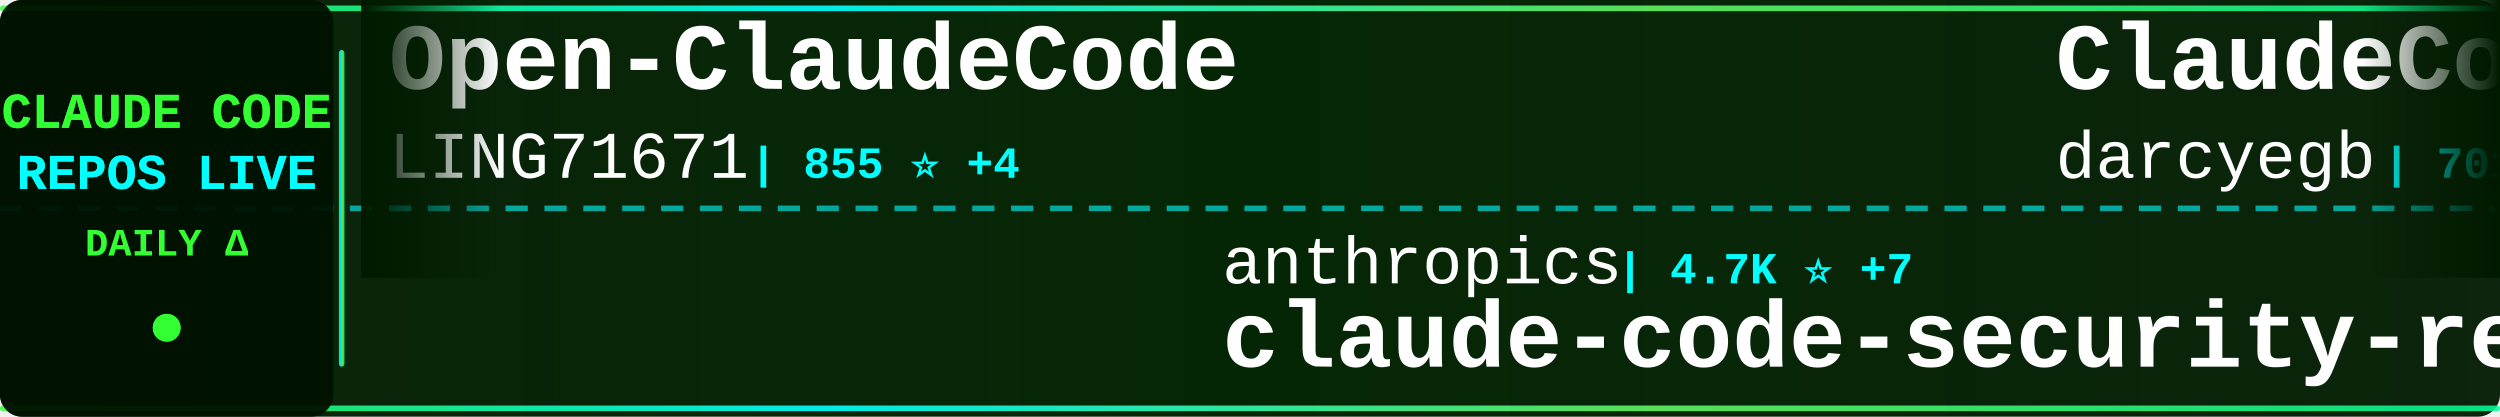
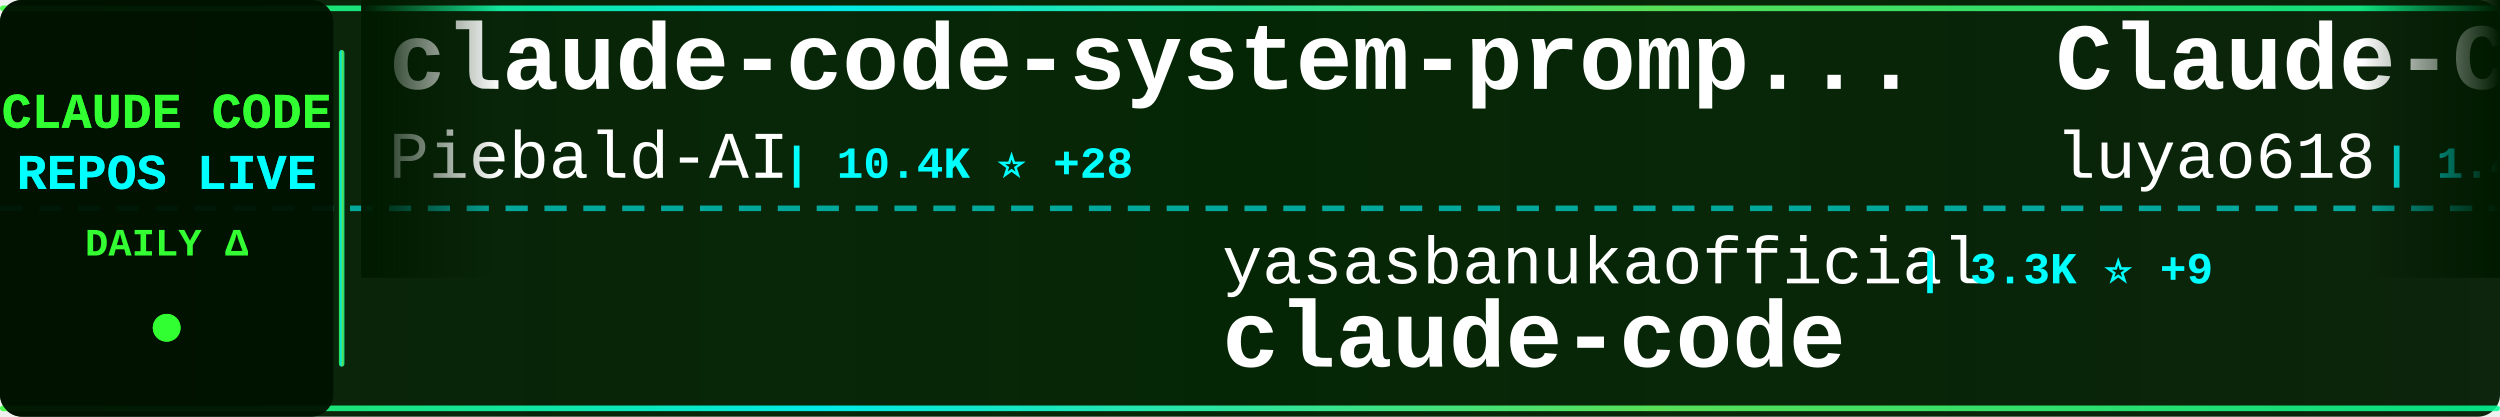
<svg xmlns="http://www.w3.org/2000/svg" width="900" height="150">
  <defs>
    <linearGradient id="tickerBg" x1="0%" y1="0%" x2="100%" y2="0%">
      <stop offset="0%" style="stop-color:#001a00;stop-opacity:0.95" />
      <stop offset="50%" style="stop-color:#002200;stop-opacity:0.98" />
      <stop offset="100%" style="stop-color:#001a00;stop-opacity:0.95" />
    </linearGradient>
    <linearGradient id="borderGrad" x1="0%" y1="0%" x2="100%" y2="0%">
      <stop offset="0%" style="stop-color:#33ff33;stop-opacity:0.85">
        <animate attributeName="stop-opacity" values="0.85;1;0.85" dur="2s" repeatCount="indefinite" />
      </stop>
      <stop offset="33%" style="stop-color:#00ffff;stop-opacity:0.9">
        <animate attributeName="stop-opacity" values="0.9;1;0.9" dur="2.2s" repeatCount="indefinite" />
      </stop>
      <stop offset="66%" style="stop-color:#66ff66;stop-opacity:0.85">
        <animate attributeName="stop-opacity" values="0.85;1;0.85" dur="1.8s" repeatCount="indefinite" />
      </stop>
      <stop offset="100%" style="stop-color:#00ff99;stop-opacity:0.85">
        <animate attributeName="stop-opacity" values="0.85;1;0.85" dur="2s" repeatCount="indefinite" />
      </stop>
    </linearGradient>
    <filter id="textGlow">
      <feGaussianBlur stdDeviation="0.1" result="coloredBlur" />
      <feMerge>
        <feMergeNode in="coloredBlur" />
        <feMergeNode in="SourceGraphic" />
      </feMerge>
    </filter>
    <filter id="metricGlow">
      <feGaussianBlur stdDeviation="0.2" result="coloredBlur" />
      <feMerge>
        <feMergeNode in="coloredBlur" />
        <feMergeNode in="SourceGraphic" />
      </feMerge>
    </filter>
    <linearGradient id="leftFade" x1="0%" y1="0%" x2="100%" y2="0%">
      <stop offset="0%" style="stop-color:#001a00;stop-opacity:1" />
      <stop offset="100%" style="stop-color:#001a00;stop-opacity:0" />
    </linearGradient>
    <linearGradient id="rightFade" x1="0%" y1="0%" x2="100%" y2="0%">
      <stop offset="0%" style="stop-color:#001a00;stop-opacity:0" />
      <stop offset="100%" style="stop-color:#001a00;stop-opacity:1" />
    </linearGradient>
  </defs>
  <rect width="900" height="150" fill="url(#tickerBg)" rx="8" />
  <rect x="0" y="2" width="900" height="2" fill="url(#borderGrad)" rx="1" />
  <rect x="0" y="146" width="900" height="2" fill="url(#borderGrad)" rx="1" />
  <line x1="0" y1="75" x2="900" y2="75" stroke="#00ffff" stroke-width="2" stroke-dasharray="8 6" opacity="0.6" />
  <rect x="0" y="0" width="120" height="150" fill="#001100" opacity="0.95" rx="8" />
  <text x="60" y="46" font-family="'Courier New', monospace" font-size="18" font-weight="bold" fill="#33ff33" text-anchor="middle" filter="url(#textGlow)">
    CLAUDE CODE
  </text>
  <text x="60" y="68" font-family="'Courier New', monospace" font-size="18" font-weight="bold" fill="#00ffff" text-anchor="middle" filter="url(#textGlow)">
    REPOS LIVE
  </text>
  <text x="60" y="92" font-family="'Courier New', monospace" font-size="14" font-weight="bold" fill="#33ff33" text-anchor="middle">
    DAILY Δ
  </text>
  <circle cx="60" cy="118" r="5" fill="#33ff33" filter="url(#metricGlow)">
    <animate attributeName="r" values="4;6;4" dur="1.5s" repeatCount="indefinite" />
    <animate attributeName="opacity" values="0.6;1;0.6" dur="1.5s" repeatCount="indefinite" />
  </circle>
  <rect x="122" y="18" width="2" height="114" fill="url(#borderGrad)" rx="1" />
  <clipPath id="tickerClip">
    <rect x="130" y="0" width="770" height="150" />
  </clipPath>
  <g clip-path="url(#tickerClip)">
    <g id="tickerItems">
      <animateTransform attributeName="transform" attributeType="XML" type="translate" from="0 0" to="-3000 0" dur="54s" repeatCount="indefinite" />
      <g transform="translate(0, 0)">
-         <text x="140" y="32" font-family="'Courier New', monospace" font-size="34" font-weight="bold" fill="#ffffff">Open-ClaudeCode</text>
-         <text x="140" y="64" font-family="'Courier New', monospace" font-size="24" font-weight="normal" fill="#ffffff" opacity="1.0">LING71671</text>
-         <text x="270" y="64" font-family="'Courier New', monospace" font-size="16" font-weight="bold" fill="#00ffff"> | 855 ⭐ +4</text>
+         <text x="140" y="32" font-family="'Courier New', monospace" font-size="34" font-weight="bold" fill="#ffffff">claude-code-system-promp...</text>
+         <text x="140" y="64" font-family="'Courier New', monospace" font-size="24" font-weight="normal" fill="#ffffff" opacity="1.0">Piebald-AI</text>
+         <text x="282" y="64" font-family="'Courier New', monospace" font-size="16" font-weight="bold" fill="#00ffff"> | 10.4K ⭐ +28</text>
      </g>
      <g transform="translate(300, 0)">
-         <text x="140" y="102" font-family="'Courier New', monospace" font-size="24" font-weight="normal" fill="#ffffff" opacity="1.0">anthropics</text>
-         <text x="282" y="102" font-family="'Courier New', monospace" font-size="16" font-weight="bold" fill="#00ffff"> | 4.7K ⭐ +7</text>
-         <text x="140" y="132" font-family="'Courier New', monospace" font-size="34" font-weight="bold" fill="#ffffff">claude-code-security-rev...</text>
+         <text x="140" y="102" font-family="'Courier New', monospace" font-size="24" font-weight="normal" fill="#ffffff" opacity="1.0">yasasbanukaofficial</text>
+         <text x="390" y="102" font-family="'Courier New', monospace" font-size="16" font-weight="bold" fill="#00ffff"> | 3.3K ⭐ +9</text>
+         <text x="140" y="132" font-family="'Courier New', monospace" font-size="34" font-weight="bold" fill="#ffffff">claude-code</text>
      </g>
      <g transform="translate(600, 0)">
-         <text x="140" y="32" font-family="'Courier New', monospace" font-size="34" font-weight="bold" fill="#ffffff">ClaudeCodeAgents</text>
-         <text x="140" y="64" font-family="'Courier New', monospace" font-size="24" font-weight="normal" fill="#ffffff" opacity="1.0">darcyegb</text>
-         <text x="258" y="64" font-family="'Courier New', monospace" font-size="16" font-weight="bold" fill="#00ffff"> | 701 ⭐</text>
+         <text x="140" y="32" font-family="'Courier New', monospace" font-size="34" font-weight="bold" fill="#ffffff">Claude-Code-Source-Study</text>
+         <text x="140" y="64" font-family="'Courier New', monospace" font-size="24" font-weight="normal" fill="#ffffff" opacity="1.0">luyao618</text>
+         <text x="258" y="64" font-family="'Courier New', monospace" font-size="16" font-weight="bold" fill="#00ffff"> | 1.4K ⭐ +8</text>
      </g>
      <g transform="translate(900, 0)">
-         <text x="140" y="102" font-family="'Courier New', monospace" font-size="24" font-weight="normal" fill="#ffffff" opacity="1.0">Yuyz0112</text>
-         <text x="258" y="102" font-family="'Courier New', monospace" font-size="16" font-weight="bold" fill="#00ffff"> | 2.4K ⭐</text>
-         <text x="140" y="132" font-family="'Courier New', monospace" font-size="34" font-weight="bold" fill="#ffffff">claude-code-reverse</text>
+         <text x="140" y="102" font-family="'Courier New', monospace" font-size="24" font-weight="normal" fill="#ffffff" opacity="1.0">multica-ai</text>
+         <text x="282" y="102" font-family="'Courier New', monospace" font-size="16" font-weight="bold" fill="#00ffff"> | 149.6K ⭐ +2.9K</text>
+         <text x="140" y="132" font-family="'Courier New', monospace" font-size="34" font-weight="bold" fill="#ffffff">andrej-karpathy-skills</text>
      </g>
      <g transform="translate(1200, 0)">
        <text x="140" y="32" font-family="'Courier New', monospace" font-size="34" font-weight="bold" fill="#ffffff">claude-code</text>
-         <text x="140" y="64" font-family="'Courier New', monospace" font-size="24" font-weight="normal" fill="#ffffff" opacity="1.0">claude-code-best</text>
-         <text x="354" y="64" font-family="'Courier New', monospace" font-size="16" font-weight="bold" fill="#00ffff"> | 18.8K ⭐ +63</text>
+         <text x="140" y="64" font-family="'Courier New', monospace" font-size="24" font-weight="normal" fill="#ffffff" opacity="1.0">Tinkeringg-Lab</text>
+         <text x="330" y="64" font-family="'Courier New', monospace" font-size="16" font-weight="bold" fill="#00ffff"> | 205 ⭐</text>
      </g>
      <g transform="translate(1500, 0)">
-         <text x="140" y="102" font-family="'Courier New', monospace" font-size="24" font-weight="normal" fill="#ffffff" opacity="1.0">zstmfhy</text>
-         <text x="246" y="102" font-family="'Courier New', monospace" font-size="16" font-weight="bold" fill="#00ffff"> | 190 ⭐</text>
-         <text x="140" y="132" font-family="'Courier New', monospace" font-size="34" font-weight="bold" fill="#ffffff">Claude-code</text>
+         <text x="140" y="102" font-family="'Courier New', monospace" font-size="24" font-weight="normal" fill="#ffffff" opacity="1.0">anthropics</text>
+         <text x="282" y="102" font-family="'Courier New', monospace" font-size="16" font-weight="bold" fill="#00ffff"> | 7.7K ⭐ +9</text>
+         <text x="140" y="132" font-family="'Courier New', monospace" font-size="34" font-weight="bold" fill="#ffffff">claude-code-action</text>
      </g>
      <g transform="translate(1800, 0)">
-         <text x="140" y="32" font-family="'Courier New', monospace" font-size="34" font-weight="bold" fill="#ffffff">free-claude-code</text>
-         <text x="140" y="64" font-family="'Courier New', monospace" font-size="24" font-weight="normal" fill="#ffffff" opacity="1.0">Alishahryar1</text>
-         <text x="306" y="64" font-family="'Courier New', monospace" font-size="16" font-weight="bold" fill="#00ffff"> | 28.5K ⭐ +576</text>
+         <text x="140" y="32" font-family="'Courier New', monospace" font-size="34" font-weight="bold" fill="#ffffff">claude-code-rust</text>
+         <text x="140" y="64" font-family="'Courier New', monospace" font-size="24" font-weight="normal" fill="#ffffff" opacity="1.0">lorryjovens-hub</text>
+         <text x="342" y="64" font-family="'Courier New', monospace" font-size="16" font-weight="bold" fill="#00ffff"> | 1.6K ⭐ +4</text>
      </g>
      <g transform="translate(2100, 0)">
-         <text x="140" y="102" font-family="'Courier New', monospace" font-size="24" font-weight="normal" fill="#ffffff" opacity="1.0">lintsinghua</text>
-         <text x="294" y="102" font-family="'Courier New', monospace" font-size="16" font-weight="bold" fill="#00ffff"> | 3.4K ⭐ +5</text>
-         <text x="140" y="132" font-family="'Courier New', monospace" font-size="34" font-weight="bold" fill="#ffffff">claude-code-book</text>
+         <text x="140" y="102" font-family="'Courier New', monospace" font-size="24" font-weight="normal" fill="#ffffff" opacity="1.0">alejandrobalderas</text>
+         <text x="366" y="102" font-family="'Courier New', monospace" font-size="16" font-weight="bold" fill="#00ffff"> | 2.1K ⭐ +11</text>
+         <text x="140" y="132" font-family="'Courier New', monospace" font-size="34" font-weight="bold" fill="#ffffff">claude-code-from-source</text>
      </g>
      <g transform="translate(2400, 0)">
-         <text x="140" y="32" font-family="'Courier New', monospace" font-size="34" font-weight="bold" fill="#ffffff">Auto-claude-code-researc...</text>
-         <text x="140" y="64" font-family="'Courier New', monospace" font-size="24" font-weight="normal" fill="#ffffff" opacity="1.0">wanshuiyin</text>
-         <text x="282" y="64" font-family="'Courier New', monospace" font-size="16" font-weight="bold" fill="#00ffff"> | 10.4K ⭐ +61</text>
+         <text x="140" y="32" font-family="'Courier New', monospace" font-size="34" font-weight="bold" fill="#ffffff">ralph-claude-code</text>
+         <text x="140" y="64" font-family="'Courier New', monospace" font-size="24" font-weight="normal" fill="#ffffff" opacity="1.0">frankbria</text>
+         <text x="270" y="64" font-family="'Courier New', monospace" font-size="16" font-weight="bold" fill="#00ffff"> | 9.2K ⭐ +3</text>
      </g>
      <g transform="translate(2700, 0)">
-         <text x="140" y="102" font-family="'Courier New', monospace" font-size="24" font-weight="normal" fill="#ffffff" opacity="1.0">SeemSeam</text>
-         <text x="258" y="102" font-family="'Courier New', monospace" font-size="16" font-weight="bold" fill="#00ffff"> | 2.7K ⭐ +7</text>
-         <text x="140" y="132" font-family="'Courier New', monospace" font-size="34" font-weight="bold" fill="#ffffff">claude_codex_bridge</text>
+         <text x="140" y="102" font-family="'Courier New', monospace" font-size="24" font-weight="normal" fill="#ffffff" opacity="1.0">edmund-io</text>
+         <text x="270" y="102" font-family="'Courier New', monospace" font-size="16" font-weight="bold" fill="#00ffff"> | 1.4K ⭐ +2</text>
+         <text x="140" y="132" font-family="'Courier New', monospace" font-size="34" font-weight="bold" fill="#ffffff">edmunds-claude-code</text>
      </g>
      <g transform="translate(3000, 0)">
-         <text x="140" y="32" font-family="'Courier New', monospace" font-size="34" font-weight="bold" fill="#ffffff">Open-ClaudeCode</text>
-         <text x="140" y="64" font-family="'Courier New', monospace" font-size="24" font-weight="normal" fill="#ffffff" opacity="1.0">LING71671</text>
-         <text x="270" y="64" font-family="'Courier New', monospace" font-size="16" font-weight="bold" fill="#00ffff"> | 855 ⭐ +4</text>
+         <text x="140" y="32" font-family="'Courier New', monospace" font-size="34" font-weight="bold" fill="#ffffff">claude-code-system-promp...</text>
+         <text x="140" y="64" font-family="'Courier New', monospace" font-size="24" font-weight="normal" fill="#ffffff" opacity="1.0">Piebald-AI</text>
+         <text x="282" y="64" font-family="'Courier New', monospace" font-size="16" font-weight="bold" fill="#00ffff"> | 10.4K ⭐ +28</text>
      </g>
      <g transform="translate(3300, 0)">
-         <text x="140" y="102" font-family="'Courier New', monospace" font-size="24" font-weight="normal" fill="#ffffff" opacity="1.0">anthropics</text>
-         <text x="282" y="102" font-family="'Courier New', monospace" font-size="16" font-weight="bold" fill="#00ffff"> | 4.7K ⭐ +7</text>
-         <text x="140" y="132" font-family="'Courier New', monospace" font-size="34" font-weight="bold" fill="#ffffff">claude-code-security-rev...</text>
+         <text x="140" y="102" font-family="'Courier New', monospace" font-size="24" font-weight="normal" fill="#ffffff" opacity="1.0">yasasbanukaofficial</text>
+         <text x="390" y="102" font-family="'Courier New', monospace" font-size="16" font-weight="bold" fill="#00ffff"> | 3.3K ⭐ +9</text>
+         <text x="140" y="132" font-family="'Courier New', monospace" font-size="34" font-weight="bold" fill="#ffffff">claude-code</text>
      </g>
      <g transform="translate(3600, 0)">
-         <text x="140" y="32" font-family="'Courier New', monospace" font-size="34" font-weight="bold" fill="#ffffff">ClaudeCodeAgents</text>
-         <text x="140" y="64" font-family="'Courier New', monospace" font-size="24" font-weight="normal" fill="#ffffff" opacity="1.0">darcyegb</text>
-         <text x="258" y="64" font-family="'Courier New', monospace" font-size="16" font-weight="bold" fill="#00ffff"> | 701 ⭐</text>
+         <text x="140" y="32" font-family="'Courier New', monospace" font-size="34" font-weight="bold" fill="#ffffff">Claude-Code-Source-Study</text>
+         <text x="140" y="64" font-family="'Courier New', monospace" font-size="24" font-weight="normal" fill="#ffffff" opacity="1.0">luyao618</text>
+         <text x="258" y="64" font-family="'Courier New', monospace" font-size="16" font-weight="bold" fill="#00ffff"> | 1.4K ⭐ +8</text>
      </g>
      <g transform="translate(3900, 0)">
-         <text x="140" y="102" font-family="'Courier New', monospace" font-size="24" font-weight="normal" fill="#ffffff" opacity="1.0">Yuyz0112</text>
-         <text x="258" y="102" font-family="'Courier New', monospace" font-size="16" font-weight="bold" fill="#00ffff"> | 2.4K ⭐</text>
-         <text x="140" y="132" font-family="'Courier New', monospace" font-size="34" font-weight="bold" fill="#ffffff">claude-code-reverse</text>
+         <text x="140" y="102" font-family="'Courier New', monospace" font-size="24" font-weight="normal" fill="#ffffff" opacity="1.0">multica-ai</text>
+         <text x="282" y="102" font-family="'Courier New', monospace" font-size="16" font-weight="bold" fill="#00ffff"> | 149.6K ⭐ +2.9K</text>
+         <text x="140" y="132" font-family="'Courier New', monospace" font-size="34" font-weight="bold" fill="#ffffff">andrej-karpathy-skills</text>
      </g>
    </g>
  </g>
  <rect x="130" y="0" width="50" height="100" fill="url(#leftFade)" />
  <rect x="850" y="0" width="50" height="100" fill="url(#rightFade)" />
</svg>
